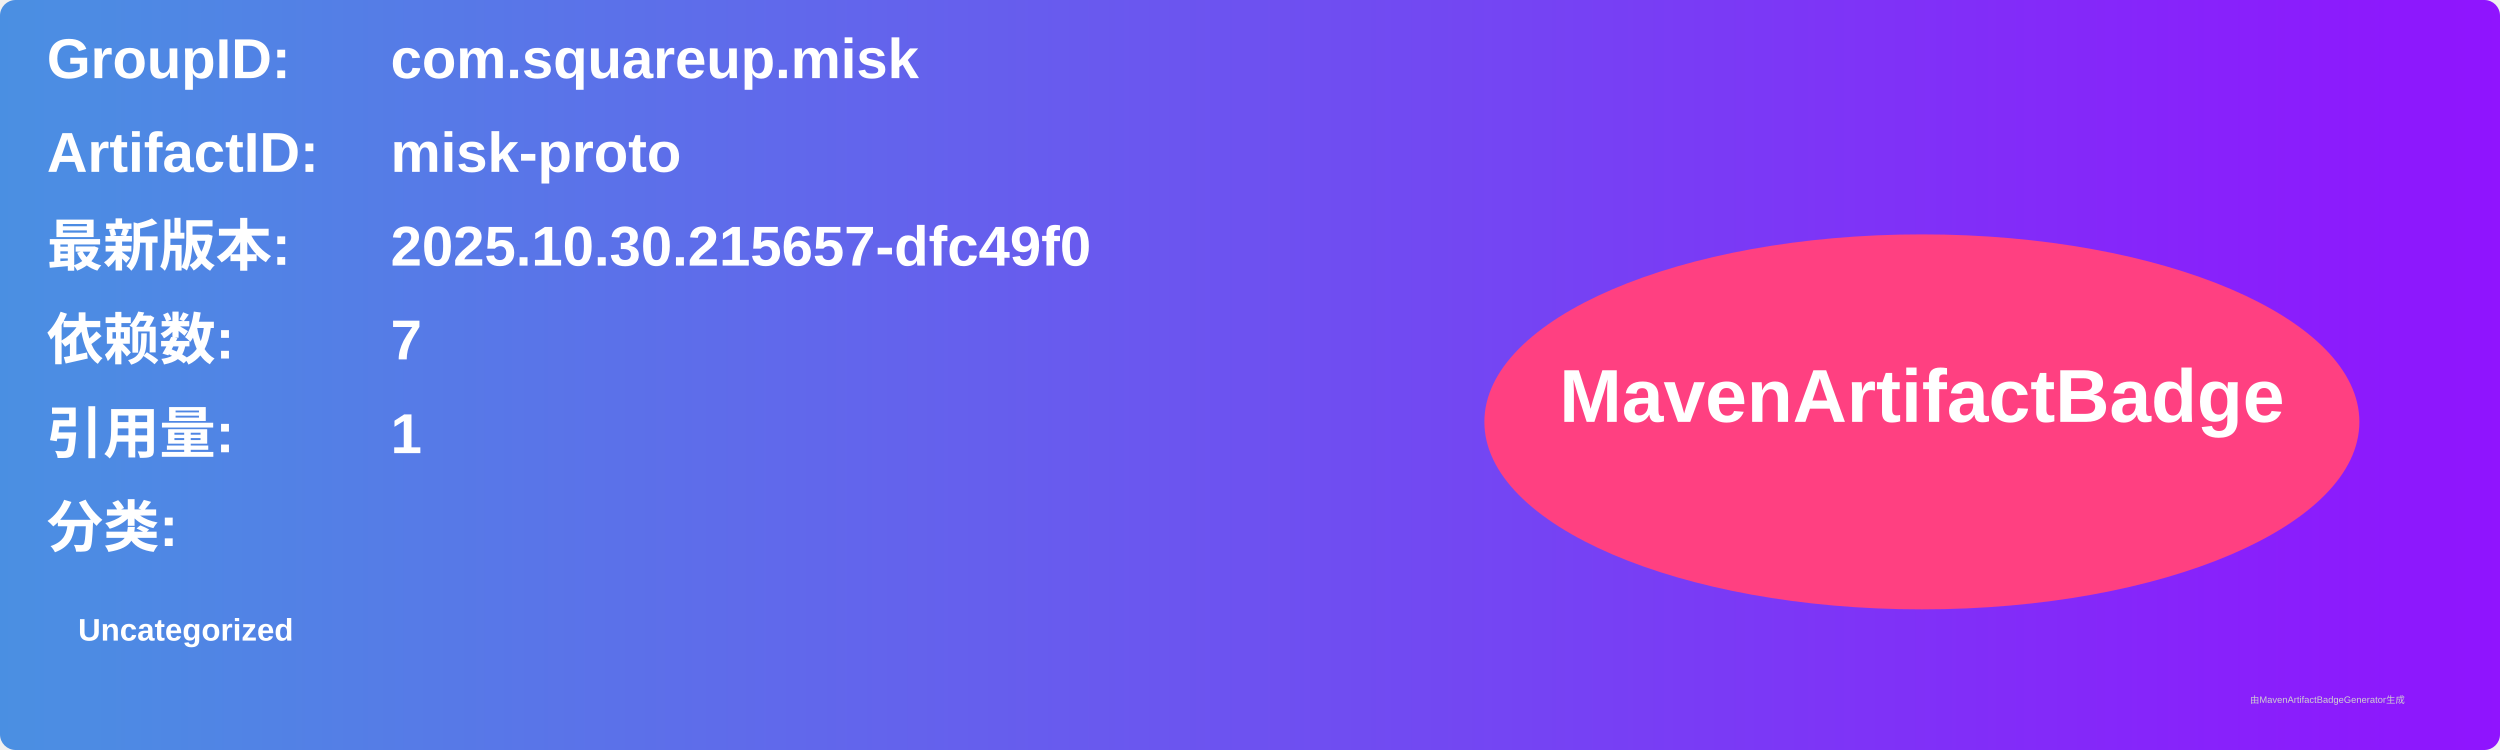
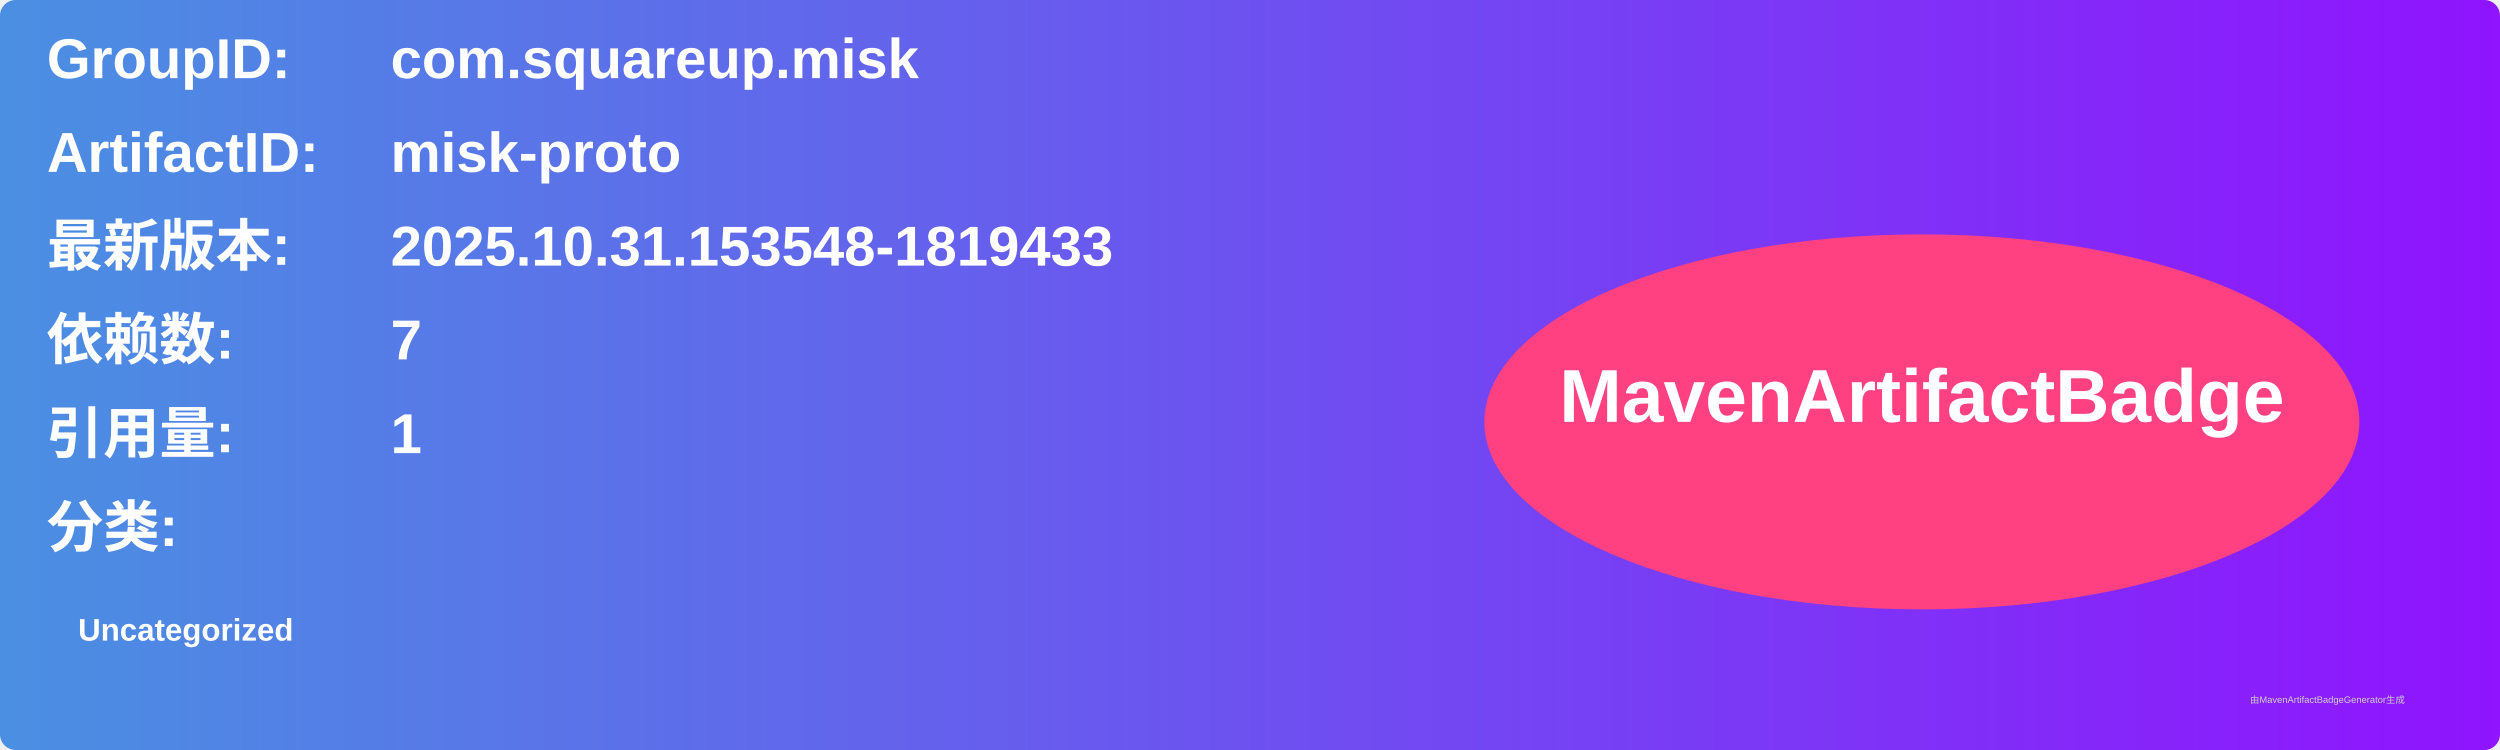
<svg xmlns="http://www.w3.org/2000/svg" width="800" height="240" viewBox="0 0 800 240">
  <linearGradient id="grad" x1="0%" y1="0%" x2="100%" y2="0%">
    <stop offset="0%" stop-color="#4a90e2" />
    <stop offset="100%" stop-color="#9013fe" />
  </linearGradient>
  <rect width="100%" height="100%" rx="5" ry="5" fill="url(#grad)" />
  <g transform="translate(15, 15)">
    <text x="0" y="10" font-family="Arial" font-size="18" fill="white" font-weight="bold" width="260">GroupID:</text>
    <text x="110" y="10" font-family="Arial" font-size="18" fill="white" font-weight="bold" width="460">com.squareup.misk</text>
    <text x="0" y="40" font-family="Arial" font-size="18" fill="white" font-weight="bold" width="260">ArtifactID:</text>
    <text x="110" y="40" font-family="Arial" font-size="18" fill="white" font-weight="bold" width="460">misk-proto</text>
    <text x="0" y="70" font-family="Arial" font-size="18" fill="white" font-weight="bold">最新版本:</text>
    <text x="110" y="70" font-family="Arial" font-size="18" fill="white" font-weight="bold">
-       <tspan font-weight="bold">2025.10.30.215657-dfc49f0</tspan>
+       <tspan font-weight="bold">2025.10.31.153548-1819433</tspan>
    </text>
    <text x="0" y="100" font-family="Arial" font-size="18" fill="white" font-weight="bold">依赖数: </text>
    <text x="110" y="100" font-family="Arial" font-size="18" fill="white">
      <tspan font-weight="bold">7</tspan>
    </text>
    <text x="0" y="130" font-family="Arial" font-size="18" fill="white" font-weight="bold">引用量: </text>
    <text x="110" y="130" font-family="Arial" font-size="18" fill="white">
      <tspan font-weight="bold">1</tspan>
    </text>
    <text x="0" y="160" font-family="Arial" font-size="18" fill="white" font-weight="bold">分类:</text>
    <text x="10" y="190" font-family="Arial" font-size="10" fill="white">
      <tspan font-weight="bold">Uncategorized</tspan>
    </text>
    <ellipse cx="600" cy="120" rx="140" ry="60" fill="#ff4081" />
    <text x="600" y="120" text-anchor="middle" font-family="Arial" font-size="24" fill="white" font-weight="bold">MavenArtifactBadge</text>
  </g>
  <text x="720" y="225" font-family="Arial" font-size="3" fill="#d0d0d0">由MavenArtifactBadgeGenerator生成</text>
</svg>
